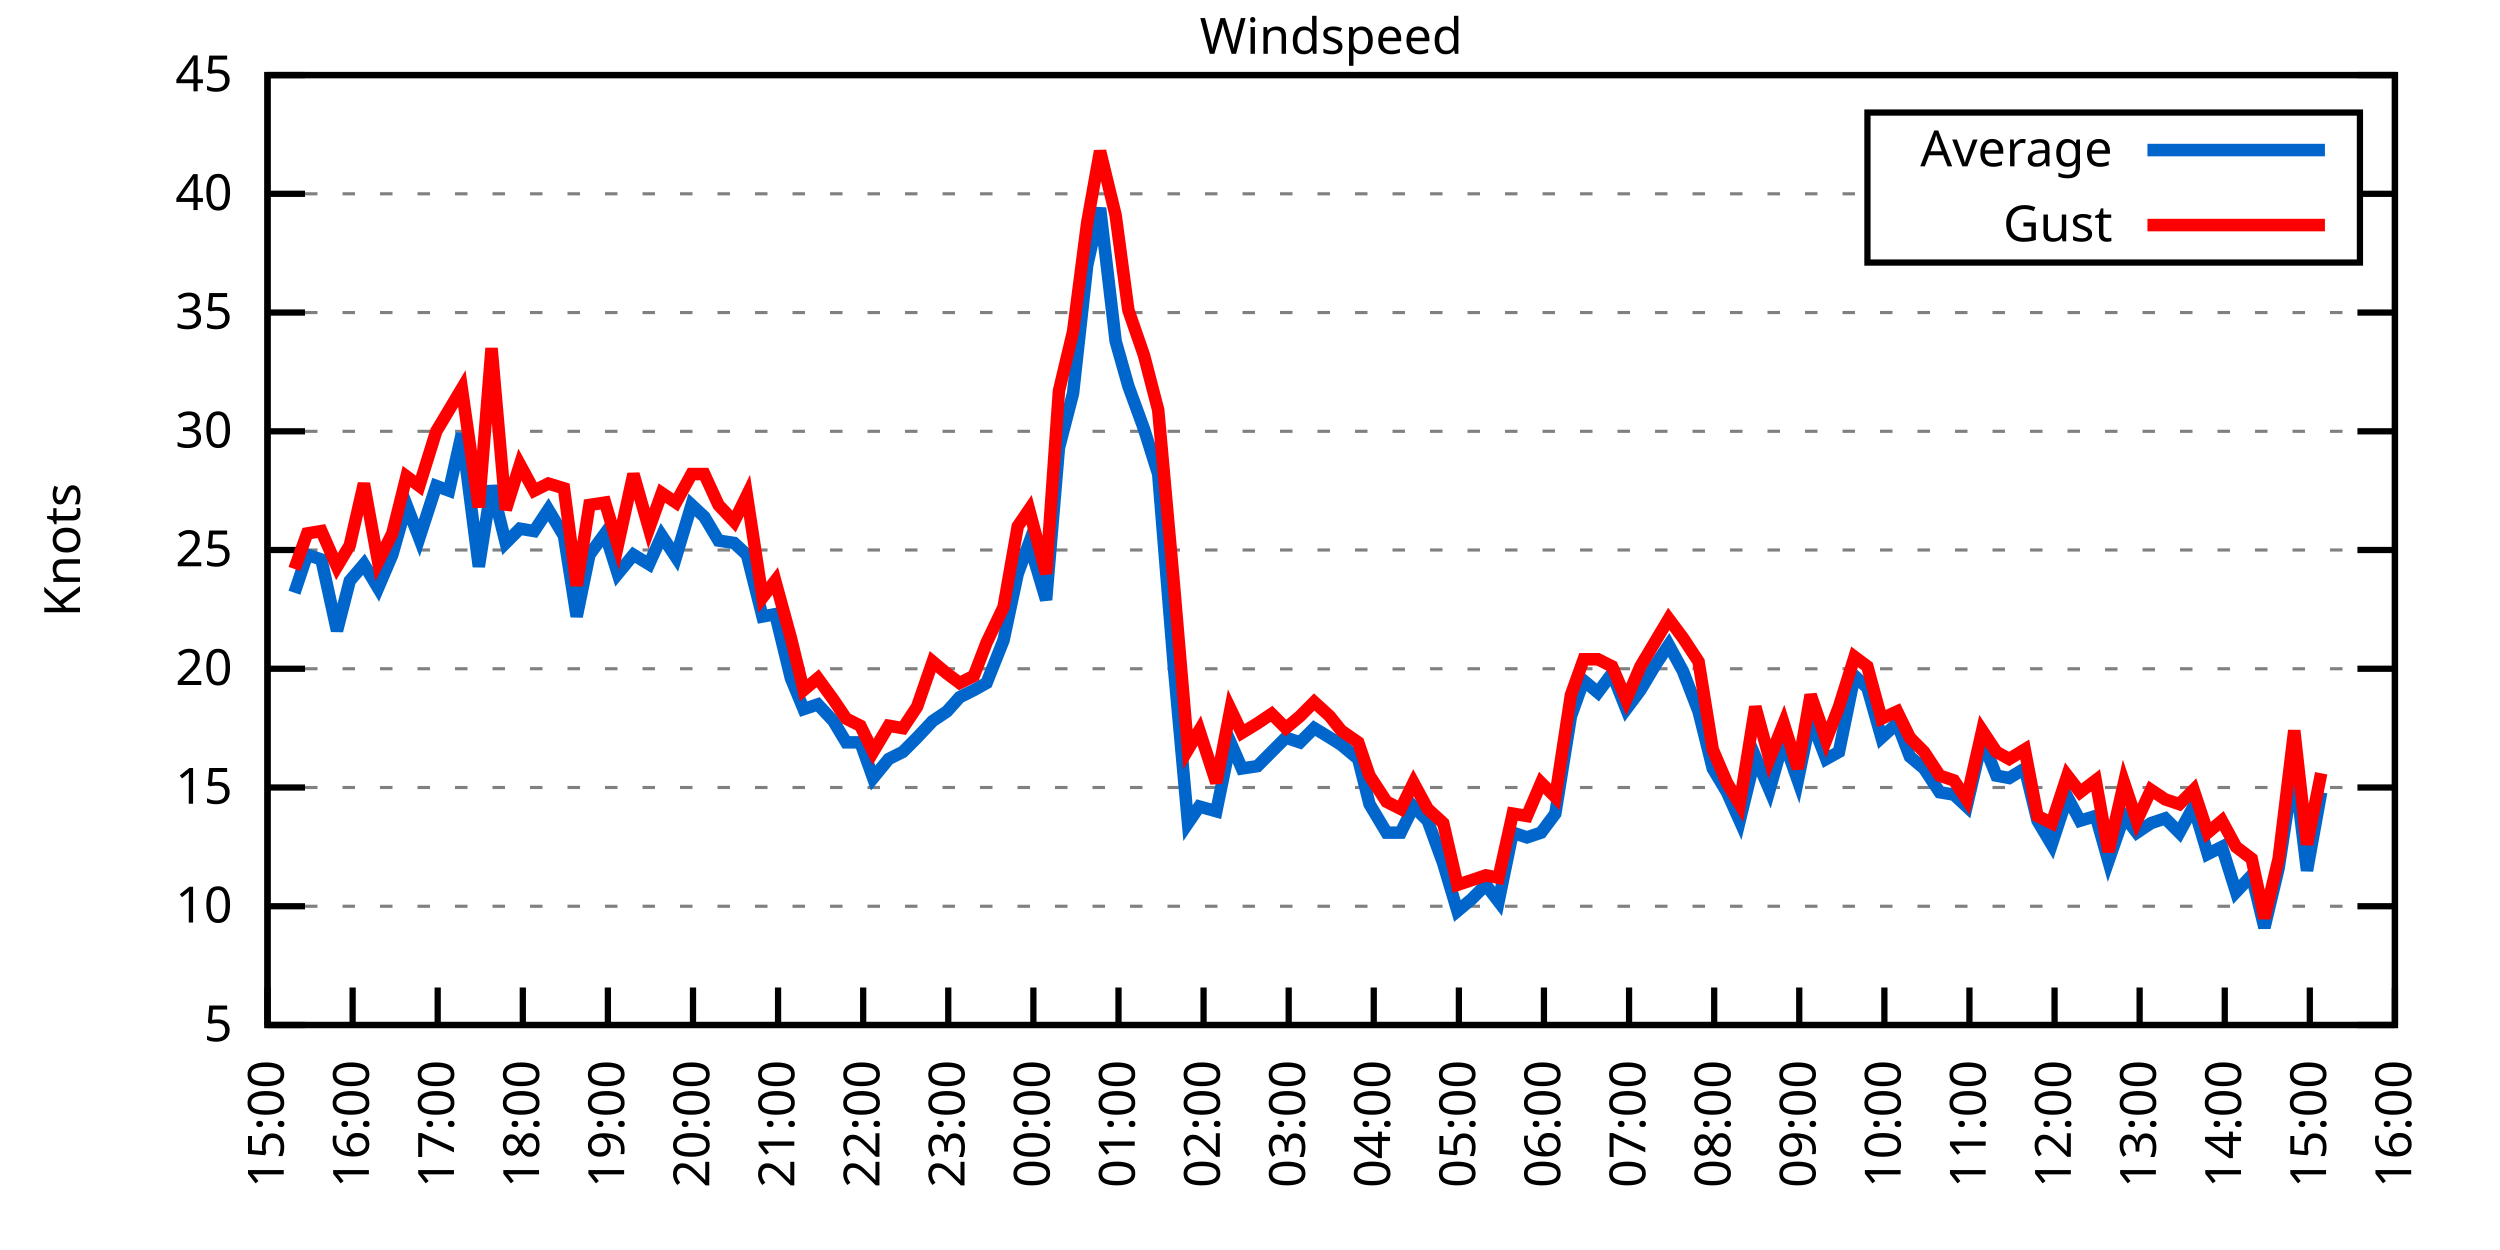
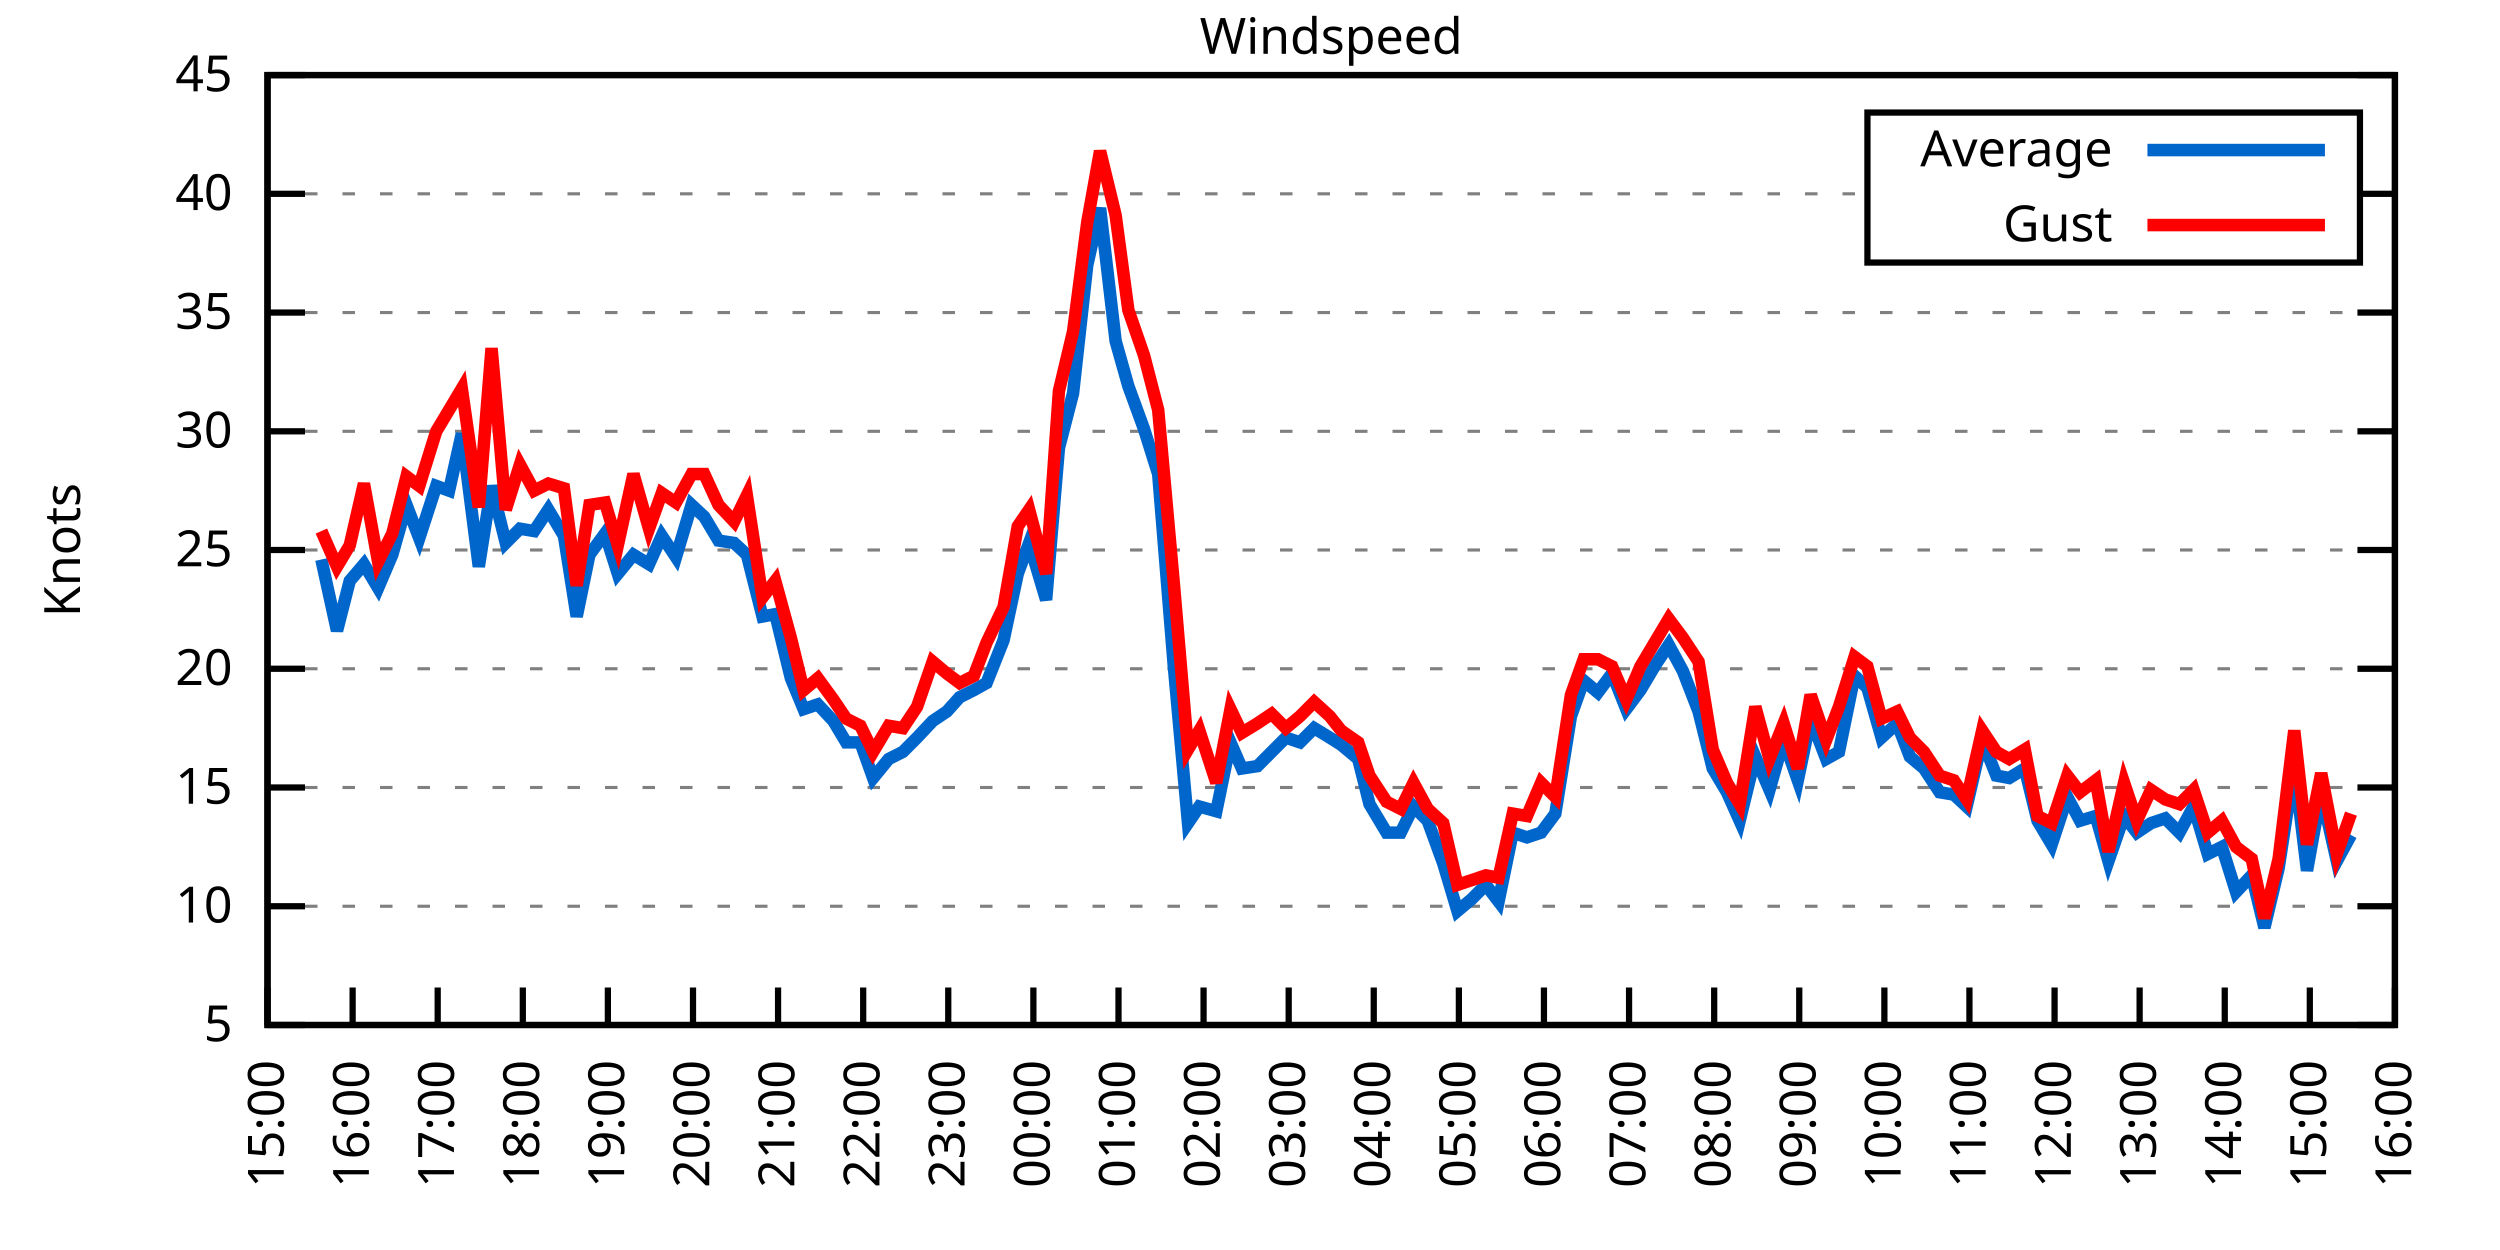
<svg xmlns="http://www.w3.org/2000/svg" xmlns:xlink="http://www.w3.org/1999/xlink" width="400" height="200" viewBox="0 0 400 200">
  <g id="gnuplot_canvas">
    <rect x="0" y="0" width="400" height="200" fill="none" />
    <defs>
      <circle id="gpDot" r="0.5" stroke-width="0.5" stroke="currentColor" />
      <path id="gpPt0" stroke-width="0.333" stroke="currentColor" d="M-1,0 h2 M0,-1 v2" />
      <path id="gpPt1" stroke-width="0.333" stroke="currentColor" d="M-1,-1 L1,1 M1,-1 L-1,1" />
      <path id="gpPt2" stroke-width="0.333" stroke="currentColor" d="M-1,0 L1,0 M0,-1 L0,1 M-1,-1 L1,1 M-1,1 L1,-1" />
      <rect id="gpPt3" stroke-width="0.333" stroke="currentColor" x="-1" y="-1" width="2" height="2" />
      <rect id="gpPt4" stroke-width="0.333" stroke="currentColor" fill="currentColor" x="-1" y="-1" width="2" height="2" />
      <circle id="gpPt5" stroke-width="0.333" stroke="currentColor" cx="0" cy="0" r="1" />
      <use xlink:href="#gpPt5" id="gpPt6" fill="currentColor" stroke="none" />
      <path id="gpPt7" stroke-width="0.333" stroke="currentColor" d="M0,-1.33 L-1.33,0.67 L1.33,0.67 z" />
      <use xlink:href="#gpPt7" id="gpPt8" fill="currentColor" stroke="none" />
      <use xlink:href="#gpPt7" id="gpPt9" stroke="currentColor" transform="rotate(180)" />
      <use xlink:href="#gpPt9" id="gpPt10" fill="currentColor" stroke="none" />
      <use xlink:href="#gpPt3" id="gpPt11" stroke="currentColor" transform="rotate(45)" />
      <use xlink:href="#gpPt11" id="gpPt12" fill="currentColor" stroke="none" />
      <path id="gpPt13" stroke-width="0.333" stroke="currentColor" d="M0,1.330 L1.265,0.411 L0.782,-1.067 L-0.782,-1.076 L-1.265,0.411 z" />
      <use xlink:href="#gpPt13" id="gpPt14" fill="currentColor" stroke="none" />
      <filter id="textbox" filterUnits="objectBoundingBox" x="0" y="0" height="1" width="1">
        <feFlood flood-color="white" flood-opacity="1" result="bgnd" />
        <feComposite in="SourceGraphic" in2="bgnd" operator="atop" />
      </filter>
      <filter id="greybox" filterUnits="objectBoundingBox" x="0" y="0" height="1" width="1">
        <feFlood flood-color="lightgrey" flood-opacity="1" result="grey" />
        <feComposite in="SourceGraphic" in2="grey" operator="atop" />
      </filter>
    </defs>
    <g fill="none" color="white" stroke="currentColor" stroke-width="1.00" stroke-linecap="butt" stroke-linejoin="miter">
</g>
    <g fill="none" color="black" stroke="currentColor" stroke-width="1.00" stroke-linecap="butt" stroke-linejoin="miter">
      <g stroke="none" shape-rendering="crispEdges">
        <polygon fill="rgb(255, 255, 255)" points="42.80,164.00 383.18,164.00 383.18,12.02 42.80,12.02 " />
      </g>
    </g>
    <g fill="none" color="black" stroke="currentColor" stroke-width="1.00" stroke-linecap="butt" stroke-linejoin="miter">
</g>
    <g fill="none" color="black" stroke="black" stroke-width="0.50" stroke-linecap="butt" stroke-linejoin="miter">
</g>
    <g fill="none" color="gray" stroke="currentColor" stroke-width="0.50" stroke-linecap="butt" stroke-linejoin="miter">
      <path stroke="gray" stroke-dasharray="2,4" class="gridline" d="M42.80,164.00 L383.19,164.00  " />
    </g>
    <g fill="none" color="gray" stroke="gray" stroke-width="1.00" stroke-linecap="butt" stroke-linejoin="miter">
</g>
    <g fill="none" color="black" stroke="currentColor" stroke-width="1.00" stroke-linecap="butt" stroke-linejoin="miter">
      <path stroke="black" d="M42.80,164.00 L48.80,164.00 M383.19,164.00 L377.19,164.00  " />
      <g transform="translate(37.20,166.60)" stroke="none" fill="black" font-family="Sans" font-size="8.00" text-anchor="end">
        <text>
          <tspan font-family="Sans"> 5</tspan>
        </text>
      </g>
    </g>
    <g fill="none" color="black" stroke="currentColor" stroke-width="1.00" stroke-linecap="butt" stroke-linejoin="miter">
</g>
    <g fill="none" color="black" stroke="black" stroke-width="0.50" stroke-linecap="butt" stroke-linejoin="miter">
</g>
    <g fill="none" color="gray" stroke="currentColor" stroke-width="0.50" stroke-linecap="butt" stroke-linejoin="miter">
      <path stroke="gray" stroke-dasharray="2,4" class="gridline" d="M42.80,145.00 L383.19,145.00  " />
    </g>
    <g fill="none" color="gray" stroke="gray" stroke-width="1.00" stroke-linecap="butt" stroke-linejoin="miter">
</g>
    <g fill="none" color="black" stroke="currentColor" stroke-width="1.00" stroke-linecap="butt" stroke-linejoin="miter">
      <path stroke="black" d="M42.80,145.00 L48.80,145.00 M383.19,145.00 L377.19,145.00  " />
      <g transform="translate(37.20,147.60)" stroke="none" fill="black" font-family="Sans" font-size="8.00" text-anchor="end">
        <text>
          <tspan font-family="Sans"> 10</tspan>
        </text>
      </g>
    </g>
    <g fill="none" color="black" stroke="currentColor" stroke-width="1.00" stroke-linecap="butt" stroke-linejoin="miter">
</g>
    <g fill="none" color="black" stroke="black" stroke-width="0.50" stroke-linecap="butt" stroke-linejoin="miter">
</g>
    <g fill="none" color="gray" stroke="currentColor" stroke-width="0.50" stroke-linecap="butt" stroke-linejoin="miter">
      <path stroke="gray" stroke-dasharray="2,4" class="gridline" d="M42.80,126.00 L383.19,126.00  " />
    </g>
    <g fill="none" color="gray" stroke="gray" stroke-width="1.00" stroke-linecap="butt" stroke-linejoin="miter">
</g>
    <g fill="none" color="black" stroke="currentColor" stroke-width="1.00" stroke-linecap="butt" stroke-linejoin="miter">
      <path stroke="black" d="M42.80,126.00 L48.80,126.00 M383.19,126.00 L377.19,126.00  " />
      <g transform="translate(37.20,128.60)" stroke="none" fill="black" font-family="Sans" font-size="8.00" text-anchor="end">
        <text>
          <tspan font-family="Sans"> 15</tspan>
        </text>
      </g>
    </g>
    <g fill="none" color="black" stroke="currentColor" stroke-width="1.00" stroke-linecap="butt" stroke-linejoin="miter">
</g>
    <g fill="none" color="black" stroke="black" stroke-width="0.50" stroke-linecap="butt" stroke-linejoin="miter">
</g>
    <g fill="none" color="gray" stroke="currentColor" stroke-width="0.50" stroke-linecap="butt" stroke-linejoin="miter">
      <path stroke="gray" stroke-dasharray="2,4" class="gridline" d="M42.80,107.00 L383.19,107.00  " />
    </g>
    <g fill="none" color="gray" stroke="gray" stroke-width="1.00" stroke-linecap="butt" stroke-linejoin="miter">
</g>
    <g fill="none" color="black" stroke="currentColor" stroke-width="1.00" stroke-linecap="butt" stroke-linejoin="miter">
      <path stroke="black" d="M42.80,107.00 L48.80,107.00 M383.19,107.00 L377.19,107.00  " />
      <g transform="translate(37.20,109.60)" stroke="none" fill="black" font-family="Sans" font-size="8.00" text-anchor="end">
        <text>
          <tspan font-family="Sans"> 20</tspan>
        </text>
      </g>
    </g>
    <g fill="none" color="black" stroke="currentColor" stroke-width="1.00" stroke-linecap="butt" stroke-linejoin="miter">
</g>
    <g fill="none" color="black" stroke="black" stroke-width="0.50" stroke-linecap="butt" stroke-linejoin="miter">
</g>
    <g fill="none" color="gray" stroke="currentColor" stroke-width="0.50" stroke-linecap="butt" stroke-linejoin="miter">
      <path stroke="gray" stroke-dasharray="2,4" class="gridline" d="M42.80,88.00 L383.19,88.00  " />
    </g>
    <g fill="none" color="gray" stroke="gray" stroke-width="1.00" stroke-linecap="butt" stroke-linejoin="miter">
</g>
    <g fill="none" color="black" stroke="currentColor" stroke-width="1.00" stroke-linecap="butt" stroke-linejoin="miter">
      <path stroke="black" d="M42.80,88.00 L48.80,88.00 M383.19,88.00 L377.19,88.00  " />
      <g transform="translate(37.20,90.60)" stroke="none" fill="black" font-family="Sans" font-size="8.00" text-anchor="end">
        <text>
          <tspan font-family="Sans"> 25</tspan>
        </text>
      </g>
    </g>
    <g fill="none" color="black" stroke="currentColor" stroke-width="1.00" stroke-linecap="butt" stroke-linejoin="miter">
</g>
    <g fill="none" color="black" stroke="black" stroke-width="0.50" stroke-linecap="butt" stroke-linejoin="miter">
</g>
    <g fill="none" color="gray" stroke="currentColor" stroke-width="0.50" stroke-linecap="butt" stroke-linejoin="miter">
      <path stroke="gray" stroke-dasharray="2,4" class="gridline" d="M42.80,69.01 L383.19,69.01  " />
    </g>
    <g fill="none" color="gray" stroke="gray" stroke-width="1.00" stroke-linecap="butt" stroke-linejoin="miter">
</g>
    <g fill="none" color="black" stroke="currentColor" stroke-width="1.00" stroke-linecap="butt" stroke-linejoin="miter">
      <path stroke="black" d="M42.80,69.01 L48.80,69.01 M383.19,69.01 L377.19,69.01  " />
      <g transform="translate(37.20,71.61)" stroke="none" fill="black" font-family="Sans" font-size="8.00" text-anchor="end">
        <text>
          <tspan font-family="Sans"> 30</tspan>
        </text>
      </g>
    </g>
    <g fill="none" color="black" stroke="currentColor" stroke-width="1.00" stroke-linecap="butt" stroke-linejoin="miter">
</g>
    <g fill="none" color="black" stroke="black" stroke-width="0.50" stroke-linecap="butt" stroke-linejoin="miter">
</g>
    <g fill="none" color="gray" stroke="currentColor" stroke-width="0.50" stroke-linecap="butt" stroke-linejoin="miter">
      <path stroke="gray" stroke-dasharray="2,4" class="gridline" d="M42.80,50.01 L383.19,50.01  " />
    </g>
    <g fill="none" color="gray" stroke="gray" stroke-width="1.00" stroke-linecap="butt" stroke-linejoin="miter">
</g>
    <g fill="none" color="black" stroke="currentColor" stroke-width="1.00" stroke-linecap="butt" stroke-linejoin="miter">
      <path stroke="black" d="M42.80,50.01 L48.80,50.01 M383.19,50.01 L377.19,50.01  " />
      <g transform="translate(37.20,52.61)" stroke="none" fill="black" font-family="Sans" font-size="8.00" text-anchor="end">
        <text>
          <tspan font-family="Sans"> 35</tspan>
        </text>
      </g>
    </g>
    <g fill="none" color="black" stroke="currentColor" stroke-width="1.00" stroke-linecap="butt" stroke-linejoin="miter">
</g>
    <g fill="none" color="black" stroke="black" stroke-width="0.50" stroke-linecap="butt" stroke-linejoin="miter">
</g>
    <g fill="none" color="gray" stroke="currentColor" stroke-width="0.50" stroke-linecap="butt" stroke-linejoin="miter">
      <path stroke="gray" stroke-dasharray="2,4" class="gridline" d="M42.80,31.01 L298.79,31.01 M377.59,31.01 L383.19,31.01  " />
    </g>
    <g fill="none" color="gray" stroke="gray" stroke-width="1.00" stroke-linecap="butt" stroke-linejoin="miter">
</g>
    <g fill="none" color="black" stroke="currentColor" stroke-width="1.00" stroke-linecap="butt" stroke-linejoin="miter">
      <path stroke="black" d="M42.80,31.01 L48.80,31.01 M383.19,31.01 L377.19,31.01  " />
      <g transform="translate(37.20,33.61)" stroke="none" fill="black" font-family="Sans" font-size="8.00" text-anchor="end">
        <text>
          <tspan font-family="Sans"> 40</tspan>
        </text>
      </g>
    </g>
    <g fill="none" color="black" stroke="currentColor" stroke-width="1.00" stroke-linecap="butt" stroke-linejoin="miter">
</g>
    <g fill="none" color="black" stroke="black" stroke-width="0.50" stroke-linecap="butt" stroke-linejoin="miter">
</g>
    <g fill="none" color="gray" stroke="currentColor" stroke-width="0.50" stroke-linecap="butt" stroke-linejoin="miter">
      <path stroke="gray" stroke-dasharray="2,4" class="gridline" d="M42.80,12.01 L383.19,12.01  " />
    </g>
    <g fill="none" color="gray" stroke="gray" stroke-width="1.00" stroke-linecap="butt" stroke-linejoin="miter">
</g>
    <g fill="none" color="black" stroke="currentColor" stroke-width="1.00" stroke-linecap="butt" stroke-linejoin="miter">
      <path stroke="black" d="M42.80,12.01 L48.80,12.01 M383.19,12.01 L377.19,12.01  " />
      <g transform="translate(37.20,14.61)" stroke="none" fill="black" font-family="Sans" font-size="8.00" text-anchor="end">
        <text>
          <tspan font-family="Sans"> 45</tspan>
        </text>
      </g>
    </g>
    <g fill="none" color="black" stroke="currentColor" stroke-width="1.00" stroke-linecap="butt" stroke-linejoin="miter">
      <path stroke="black" d="M42.80,164.00 L42.80,158.00  " />
      <g transform="translate(45.40,169.60) rotate(270.00)" stroke="none" fill="black" font-family="Sans" font-size="8.00" text-anchor="end">
        <text>
          <tspan font-family="Sans">15:00</tspan>
        </text>
      </g>
    </g>
    <g fill="none" color="black" stroke="currentColor" stroke-width="1.00" stroke-linecap="butt" stroke-linejoin="miter">
      <path stroke="black" d="M56.42,164.00 L56.42,158.00  " />
      <g transform="translate(59.02,169.60) rotate(270.00)" stroke="none" fill="black" font-family="Sans" font-size="8.00" text-anchor="end">
        <text>
          <tspan font-family="Sans">16:00</tspan>
        </text>
      </g>
    </g>
    <g fill="none" color="black" stroke="currentColor" stroke-width="1.00" stroke-linecap="butt" stroke-linejoin="miter">
      <path stroke="black" d="M70.03,164.00 L70.03,158.00  " />
      <g transform="translate(72.63,169.60) rotate(270.00)" stroke="none" fill="black" font-family="Sans" font-size="8.00" text-anchor="end">
        <text>
          <tspan font-family="Sans">17:00</tspan>
        </text>
      </g>
    </g>
    <g fill="none" color="black" stroke="currentColor" stroke-width="1.00" stroke-linecap="butt" stroke-linejoin="miter">
      <path stroke="black" d="M83.65,164.00 L83.65,158.00  " />
      <g transform="translate(86.25,169.60) rotate(270.00)" stroke="none" fill="black" font-family="Sans" font-size="8.00" text-anchor="end">
        <text>
          <tspan font-family="Sans">18:00</tspan>
        </text>
      </g>
    </g>
    <g fill="none" color="black" stroke="currentColor" stroke-width="1.00" stroke-linecap="butt" stroke-linejoin="miter">
      <path stroke="black" d="M97.26,164.00 L97.26,158.00  " />
      <g transform="translate(99.86,169.60) rotate(270.00)" stroke="none" fill="black" font-family="Sans" font-size="8.00" text-anchor="end">
        <text>
          <tspan font-family="Sans">19:00</tspan>
        </text>
      </g>
    </g>
    <g fill="none" color="black" stroke="currentColor" stroke-width="1.00" stroke-linecap="butt" stroke-linejoin="miter">
      <path stroke="black" d="M110.88,164.00 L110.88,158.00  " />
      <g transform="translate(113.48,169.60) rotate(270.00)" stroke="none" fill="black" font-family="Sans" font-size="8.00" text-anchor="end">
        <text>
          <tspan font-family="Sans">20:00</tspan>
        </text>
      </g>
    </g>
    <g fill="none" color="black" stroke="currentColor" stroke-width="1.00" stroke-linecap="butt" stroke-linejoin="miter">
      <path stroke="black" d="M124.49,164.00 L124.49,158.00  " />
      <g transform="translate(127.09,169.60) rotate(270.00)" stroke="none" fill="black" font-family="Sans" font-size="8.00" text-anchor="end">
        <text>
          <tspan font-family="Sans">21:00</tspan>
        </text>
      </g>
    </g>
    <g fill="none" color="black" stroke="currentColor" stroke-width="1.00" stroke-linecap="butt" stroke-linejoin="miter">
      <path stroke="black" d="M138.11,164.00 L138.11,158.00  " />
      <g transform="translate(140.71,169.60) rotate(270.00)" stroke="none" fill="black" font-family="Sans" font-size="8.00" text-anchor="end">
        <text>
          <tspan font-family="Sans">22:00</tspan>
        </text>
      </g>
    </g>
    <g fill="none" color="black" stroke="currentColor" stroke-width="1.00" stroke-linecap="butt" stroke-linejoin="miter">
      <path stroke="black" d="M151.72,164.00 L151.72,158.00  " />
      <g transform="translate(154.32,169.60) rotate(270.00)" stroke="none" fill="black" font-family="Sans" font-size="8.00" text-anchor="end">
        <text>
          <tspan font-family="Sans">23:00</tspan>
        </text>
      </g>
    </g>
    <g fill="none" color="black" stroke="currentColor" stroke-width="1.00" stroke-linecap="butt" stroke-linejoin="miter">
      <path stroke="black" d="M165.34,164.00 L165.34,158.00  " />
      <g transform="translate(167.94,169.60) rotate(270.00)" stroke="none" fill="black" font-family="Sans" font-size="8.00" text-anchor="end">
        <text>
          <tspan font-family="Sans">00:00</tspan>
        </text>
      </g>
    </g>
    <g fill="none" color="black" stroke="currentColor" stroke-width="1.00" stroke-linecap="butt" stroke-linejoin="miter">
      <path stroke="black" d="M178.96,164.00 L178.96,158.00  " />
      <g transform="translate(181.56,169.60) rotate(270.00)" stroke="none" fill="black" font-family="Sans" font-size="8.00" text-anchor="end">
        <text>
          <tspan font-family="Sans">01:00</tspan>
        </text>
      </g>
    </g>
    <g fill="none" color="black" stroke="currentColor" stroke-width="1.00" stroke-linecap="butt" stroke-linejoin="miter">
      <path stroke="black" d="M192.57,164.00 L192.57,158.00  " />
      <g transform="translate(195.17,169.60) rotate(270.00)" stroke="none" fill="black" font-family="Sans" font-size="8.00" text-anchor="end">
        <text>
          <tspan font-family="Sans">02:00</tspan>
        </text>
      </g>
    </g>
    <g fill="none" color="black" stroke="currentColor" stroke-width="1.00" stroke-linecap="butt" stroke-linejoin="miter">
      <path stroke="black" d="M206.19,164.00 L206.19,158.00  " />
      <g transform="translate(208.79,169.60) rotate(270.00)" stroke="none" fill="black" font-family="Sans" font-size="8.00" text-anchor="end">
        <text>
          <tspan font-family="Sans">03:00</tspan>
        </text>
      </g>
    </g>
    <g fill="none" color="black" stroke="currentColor" stroke-width="1.00" stroke-linecap="butt" stroke-linejoin="miter">
      <path stroke="black" d="M219.80,164.00 L219.80,158.00  " />
      <g transform="translate(222.40,169.60) rotate(270.00)" stroke="none" fill="black" font-family="Sans" font-size="8.00" text-anchor="end">
        <text>
          <tspan font-family="Sans">04:00</tspan>
        </text>
      </g>
    </g>
    <g fill="none" color="black" stroke="currentColor" stroke-width="1.00" stroke-linecap="butt" stroke-linejoin="miter">
      <path stroke="black" d="M233.42,164.00 L233.42,158.00  " />
      <g transform="translate(236.02,169.60) rotate(270.00)" stroke="none" fill="black" font-family="Sans" font-size="8.00" text-anchor="end">
        <text>
          <tspan font-family="Sans">05:00</tspan>
        </text>
      </g>
    </g>
    <g fill="none" color="black" stroke="currentColor" stroke-width="1.00" stroke-linecap="butt" stroke-linejoin="miter">
      <path stroke="black" d="M247.03,164.00 L247.03,158.00  " />
      <g transform="translate(249.63,169.60) rotate(270.00)" stroke="none" fill="black" font-family="Sans" font-size="8.00" text-anchor="end">
        <text>
          <tspan font-family="Sans">06:00</tspan>
        </text>
      </g>
    </g>
    <g fill="none" color="black" stroke="currentColor" stroke-width="1.00" stroke-linecap="butt" stroke-linejoin="miter">
      <path stroke="black" d="M260.65,164.00 L260.65,158.00  " />
      <g transform="translate(263.25,169.60) rotate(270.00)" stroke="none" fill="black" font-family="Sans" font-size="8.00" text-anchor="end">
        <text>
          <tspan font-family="Sans">07:00</tspan>
        </text>
      </g>
    </g>
    <g fill="none" color="black" stroke="currentColor" stroke-width="1.00" stroke-linecap="butt" stroke-linejoin="miter">
      <path stroke="black" d="M274.27,164.00 L274.27,158.00  " />
      <g transform="translate(276.87,169.60) rotate(270.00)" stroke="none" fill="black" font-family="Sans" font-size="8.00" text-anchor="end">
        <text>
          <tspan font-family="Sans">08:00</tspan>
        </text>
      </g>
    </g>
    <g fill="none" color="black" stroke="currentColor" stroke-width="1.00" stroke-linecap="butt" stroke-linejoin="miter">
      <path stroke="black" d="M287.88,164.00 L287.88,158.00  " />
      <g transform="translate(290.48,169.60) rotate(270.00)" stroke="none" fill="black" font-family="Sans" font-size="8.00" text-anchor="end">
        <text>
          <tspan font-family="Sans">09:00</tspan>
        </text>
      </g>
    </g>
    <g fill="none" color="black" stroke="currentColor" stroke-width="1.00" stroke-linecap="butt" stroke-linejoin="miter">
      <path stroke="black" d="M301.50,164.00 L301.50,158.00  " />
      <g transform="translate(304.10,169.60) rotate(270.00)" stroke="none" fill="black" font-family="Sans" font-size="8.00" text-anchor="end">
        <text>
          <tspan font-family="Sans">10:00</tspan>
        </text>
      </g>
    </g>
    <g fill="none" color="black" stroke="currentColor" stroke-width="1.00" stroke-linecap="butt" stroke-linejoin="miter">
      <path stroke="black" d="M315.11,164.00 L315.11,158.00  " />
      <g transform="translate(317.71,169.60) rotate(270.00)" stroke="none" fill="black" font-family="Sans" font-size="8.00" text-anchor="end">
        <text>
          <tspan font-family="Sans">11:00</tspan>
        </text>
      </g>
    </g>
    <g fill="none" color="black" stroke="currentColor" stroke-width="1.00" stroke-linecap="butt" stroke-linejoin="miter">
      <path stroke="black" d="M328.73,164.00 L328.73,158.00  " />
      <g transform="translate(331.33,169.60) rotate(270.00)" stroke="none" fill="black" font-family="Sans" font-size="8.00" text-anchor="end">
        <text>
          <tspan font-family="Sans">12:00</tspan>
        </text>
      </g>
    </g>
    <g fill="none" color="black" stroke="currentColor" stroke-width="1.00" stroke-linecap="butt" stroke-linejoin="miter">
      <path stroke="black" d="M342.34,164.00 L342.34,158.00  " />
      <g transform="translate(344.94,169.60) rotate(270.00)" stroke="none" fill="black" font-family="Sans" font-size="8.00" text-anchor="end">
        <text>
          <tspan font-family="Sans">13:00</tspan>
        </text>
      </g>
    </g>
    <g fill="none" color="black" stroke="currentColor" stroke-width="1.00" stroke-linecap="butt" stroke-linejoin="miter">
      <path stroke="black" d="M355.96,164.00 L355.96,158.00  " />
      <g transform="translate(358.56,169.60) rotate(270.00)" stroke="none" fill="black" font-family="Sans" font-size="8.00" text-anchor="end">
        <text>
          <tspan font-family="Sans">14:00</tspan>
        </text>
      </g>
    </g>
    <g fill="none" color="black" stroke="currentColor" stroke-width="1.00" stroke-linecap="butt" stroke-linejoin="miter">
      <path stroke="black" d="M369.57,164.00 L369.57,158.00  " />
      <g transform="translate(372.17,169.60) rotate(270.00)" stroke="none" fill="black" font-family="Sans" font-size="8.00" text-anchor="end">
        <text>
          <tspan font-family="Sans">15:00</tspan>
        </text>
      </g>
    </g>
    <g fill="none" color="black" stroke="currentColor" stroke-width="1.00" stroke-linecap="butt" stroke-linejoin="miter">
      <path stroke="black" d="M383.19,164.00 L383.19,158.00  " />
      <g transform="translate(385.79,169.60) rotate(270.00)" stroke="none" fill="black" font-family="Sans" font-size="8.00" text-anchor="end">
        <text>
          <tspan font-family="Sans">16:00</tspan>
        </text>
      </g>
    </g>
    <g fill="none" color="black" stroke="currentColor" stroke-width="1.00" stroke-linecap="butt" stroke-linejoin="miter">
</g>
    <g fill="none" color="black" stroke="currentColor" stroke-width="1.00" stroke-linecap="butt" stroke-linejoin="miter">
      <path stroke="black" d="M42.80,12.01 L42.80,164.00 L383.19,164.00 L383.19,12.01 L42.80,12.01 Z  " />
    </g>
    <g fill="none" color="black" stroke="currentColor" stroke-width="1.00" stroke-linecap="butt" stroke-linejoin="miter">
</g>
    <g fill="none" color="black" stroke="currentColor" stroke-width="1.00" stroke-linecap="butt" stroke-linejoin="miter">
      <path stroke="black" d="M298.79,42.01 L298.79,18.01 L377.59,18.01 L377.59,42.01 L298.79,42.01 Z  " />
    </g>
    <g id="Windspeed_plot_1">
      <g fill="none" color="white" stroke="black" stroke-width="2.00" stroke-linecap="butt" stroke-linejoin="miter">
</g>
      <g fill="none" color="black" stroke="currentColor" stroke-width="2.00" stroke-linecap="butt" stroke-linejoin="miter">
        <g transform="translate(337.99,26.61)" stroke="none" fill="black" font-family="Sans" font-size="8.00" text-anchor="end">
          <text>
            <tspan font-family="Sans">Average</tspan>
          </text>
        </g>
      </g>
      <g fill="none" color="black" stroke="currentColor" stroke-width="2.00" stroke-linecap="butt" stroke-linejoin="miter">
-         <path stroke="rgb(  0, 102, 204)" d="M343.59,24.01 L371.99,24.01 M47.11,94.84 L49.15,88.76 L51.42,89.52 L53.92,100.92 L55.96,92.94 L58.23,90.28   L60.50,94.08 L62.77,88.76 L65.04,80.79 L67.08,86.11 L69.80,77.75 L71.85,78.51 L73.89,69.39 L76.61,90.66   L78.65,77.75 L80.92,86.87 L83.19,84.59 L85.46,84.97 L87.73,81.55 L90.23,85.73 L92.27,98.64 L94.31,88.76   L96.81,85.35 L98.85,91.80 L101.35,88.76 L103.84,90.28 L105.89,85.73 L108.15,89.14 L110.65,80.79 L112.69,82.69   L114.96,86.49 L117.46,86.87 L119.50,88.76 L122.00,98.64 L124.04,98.26 L126.54,108.52 L128.58,113.46 L130.85,112.70   L133.34,115.36 L135.39,118.78 L137.66,118.78 L139.70,124.48 L142.19,121.44 L144.46,120.30 L146.73,118.02 L149.23,115.36   L151.50,113.84 L153.54,111.56 L155.81,110.42 L157.85,109.28 L160.57,102.44 L162.84,91.80 L164.66,86.87 L167.38,95.98   L169.43,71.67 L171.69,62.93 L173.96,42.41 L176.01,33.29 L178.50,54.57 L180.54,61.79 L183.04,68.63 L185.31,75.85   L187.81,106.62 L190.08,131.70 L191.89,129.04 L194.61,129.80 L196.88,118.78 L198.70,122.96 L201.19,122.58 L203.46,120.30   L205.73,118.02 L208.00,118.78 L210.27,116.50 L212.77,118.02 L214.58,119.16 L217.31,121.44 L219.12,128.66 L221.85,133.22   L224.11,133.22 L226.16,129.04 L228.43,131.32 L230.92,138.16 L233.19,145.76 L235.46,143.86 L237.73,141.58 L239.77,144.24   L242.04,133.22 L244.31,133.98 L246.58,133.22 L248.85,130.18 L251.35,114.60 L253.39,108.90 L255.66,110.80 L257.93,107.76   L260.20,113.46 L262.47,110.42 L264.96,106.24 L267.00,103.20 L269.27,107.38 L271.77,113.84 L274.04,122.96 L276.31,126.76   L278.35,131.32 L280.85,121.06 L283.12,126.38 L285.38,118.40 L287.65,124.86 L289.70,114.98 L292.19,121.44 L294.23,120.30   L296.73,108.14 L298.77,110.04 L301.04,118.02 L303.54,115.74 L305.58,121.06 L307.85,122.96 L310.35,126.76 L312.62,127.14   L314.66,129.04 L317.15,118.40 L319.42,124.10 L321.47,124.48 L323.96,122.96 L326.00,131.32 L328.27,135.12 L330.77,127.52   L332.81,131.32 L335.31,130.56 L337.35,137.78 L339.85,130.56 L341.89,133.22 L344.16,131.70 L346.43,130.94 L348.70,133.22   L350.97,129.04 L353.24,136.64 L355.50,135.50 L357.77,142.72 L360.27,140.06 L362.31,148.42 L364.58,138.92 L367.08,122.58   L369.12,139.30 L371.39,126.76  " />
+         <path stroke="rgb(  0, 102, 204)" d="M343.59,24.01 L371.99,24.01 M51.42,89.52 L53.92,100.92 L55.96,92.94 L58.23,90.28 L60.50,94.08 L62.77,88.76   L65.04,80.79 L67.08,86.11 L69.80,77.75 L71.85,78.51 L73.89,69.39 L76.61,90.66 L78.65,77.75 L80.92,86.87   L83.19,84.59 L85.46,84.97 L87.73,81.55 L90.23,85.73 L92.27,98.64 L94.31,88.76 L96.81,85.35 L98.85,91.80   L101.35,88.76 L103.84,90.28 L105.89,85.73 L108.15,89.14 L110.65,80.79 L112.69,82.69 L114.96,86.49 L117.46,86.87   L119.50,88.76 L122.00,98.64 L124.04,98.26 L126.54,108.52 L128.58,113.46 L130.85,112.70 L133.34,115.36 L135.39,118.78   L137.66,118.78 L139.70,124.48 L142.19,121.44 L144.46,120.30 L146.73,118.02 L149.23,115.36 L151.50,113.84 L153.54,111.56   L155.81,110.42 L157.85,109.28 L160.57,102.44 L162.84,91.80 L164.66,86.87 L167.38,95.98 L169.43,71.67 L171.69,62.93   L173.96,42.41 L176.01,33.29 L178.50,54.57 L180.54,61.79 L183.04,68.63 L185.31,75.85 L187.81,106.62 L190.08,131.70   L191.89,129.04 L194.61,129.80 L196.88,118.78 L198.70,122.96 L201.19,122.58 L203.46,120.30 L205.73,118.02 L208.00,118.78   L210.27,116.50 L212.77,118.02 L214.58,119.16 L217.31,121.44 L219.12,128.66 L221.85,133.22 L224.11,133.22 L226.16,129.04   L228.43,131.32 L230.92,138.16 L233.19,145.76 L235.46,143.86 L237.73,141.58 L239.77,144.24 L242.04,133.22 L244.31,133.98   L246.58,133.22 L248.85,130.18 L251.35,114.60 L253.39,108.90 L255.66,110.80 L257.93,107.76 L260.20,113.46 L262.47,110.42   L264.96,106.24 L267.00,103.20 L269.27,107.38 L271.77,113.84 L274.04,122.96 L276.31,126.76 L278.35,131.32 L280.85,121.06   L283.12,126.38 L285.38,118.40 L287.65,124.86 L289.70,114.98 L292.19,121.44 L294.23,120.30 L296.73,108.14 L298.77,110.04   L301.04,118.02 L303.54,115.74 L305.58,121.06 L307.85,122.96 L310.35,126.76 L312.62,127.14 L314.66,129.04 L317.15,118.40   L319.42,124.10 L321.47,124.48 L323.96,122.96 L326.00,131.32 L328.27,135.12 L330.77,127.52 L332.81,131.32 L335.31,130.56   L337.35,137.78 L339.85,130.56 L341.89,133.22 L344.16,131.70 L346.43,130.94 L348.70,133.22 L350.97,129.04 L353.24,136.64   L355.50,135.50 L357.77,142.72 L360.27,140.06 L362.31,148.42 L364.58,138.92 L367.08,122.58 L369.12,139.30 L371.39,126.76   L373.89,137.78 L376.16,133.60  " />
      </g>
    </g>
    <g id="Windspeed_plot_2">
      <g fill="none" color="black" stroke="currentColor" stroke-width="2.00" stroke-linecap="butt" stroke-linejoin="miter">
        <g transform="translate(337.99,38.61)" stroke="none" fill="black" font-family="Sans" font-size="8.00" text-anchor="end">
          <text>
            <tspan font-family="Sans">Gust</tspan>
          </text>
        </g>
      </g>
      <g fill="none" color="black" stroke="currentColor" stroke-width="2.00" stroke-linecap="butt" stroke-linejoin="miter">
-         <path stroke="rgb(255,   0,   0)" d="M343.59,36.01 L371.99,36.01 M47.11,91.04 L49.15,85.35 L51.42,84.97 L53.92,90.66 L55.96,87.25 L58.23,77.37   L60.50,89.90 L62.77,85.35 L65.04,76.23 L67.08,77.75 L69.80,69.01 L71.85,65.59 L73.89,62.17 L76.61,81.17   L78.65,55.71 L80.92,81.55 L83.19,74.33 L85.46,78.51 L87.73,77.37 L90.23,78.13 L92.27,93.70 L94.31,80.79   L96.81,80.41 L98.85,87.25 L101.35,75.85 L103.84,84.59 L105.89,78.89 L108.15,80.41 L110.65,75.85 L112.69,75.85   L114.96,80.79 L117.46,83.45 L119.50,79.27 L122.00,95.60 L124.04,92.94 L126.54,102.06 L128.58,110.42 L130.85,108.52   L133.34,111.94 L135.39,114.98 L137.66,116.12 L139.70,120.30 L142.19,116.12 L144.46,116.50 L146.73,113.08 L149.23,105.86   L151.50,107.76 L153.54,109.28 L155.81,108.14 L157.85,102.82 L160.57,97.12 L162.84,84.21 L164.66,81.55 L167.38,91.80   L169.43,62.55 L171.69,53.05 L173.96,35.57 L176.01,24.17 L178.50,34.43 L180.54,49.63 L183.04,56.85 L185.31,65.59   L187.81,93.32 L190.08,119.92 L191.89,116.88 L194.61,125.24 L196.88,113.46 L198.70,117.26 L201.19,115.74 L203.46,114.22   L205.73,116.50 L208.00,114.60 L210.27,112.32 L212.77,114.60 L214.58,116.88 L217.31,118.78 L219.12,124.10 L221.85,128.28   L224.11,129.42 L226.16,125.24 L228.43,129.42 L230.92,131.70 L233.19,141.58 L235.46,140.82 L237.73,140.06 L239.77,140.44   L242.04,130.18 L244.31,130.56 L246.58,125.24 L248.85,127.52 L251.35,111.18 L253.39,105.48 L255.66,105.48 L257.93,106.62   L260.20,111.94 L262.47,106.62 L264.96,102.44 L267.00,99.02 L269.27,102.06 L271.77,105.86 L274.04,119.92 L276.31,125.24   L278.35,128.66 L280.85,113.08 L283.12,121.44 L285.38,115.74 L287.65,122.96 L289.70,111.18 L292.19,118.40 L294.23,113.08   L296.73,105.10 L298.77,106.62 L301.04,114.98 L303.54,113.84 L305.58,118.02 L307.85,120.30 L310.35,124.10 L312.62,124.86   L314.66,127.90 L317.15,116.88 L319.42,120.30 L321.47,121.44 L323.96,119.92 L326.00,130.56 L328.27,131.70 L330.77,124.10   L332.81,126.76 L335.31,124.86 L337.35,136.26 L339.85,125.24 L341.89,131.32 L344.16,126.38 L346.43,127.90 L348.70,128.66   L350.97,126.38 L353.24,133.22 L355.50,131.32 L357.77,135.50 L360.27,137.40 L362.31,146.90 L364.58,137.40 L367.08,116.88   L369.12,135.12 L371.39,123.72  " />
+         <path stroke="rgb(255,   0,   0)" d="M343.59,36.01 L371.99,36.01 M51.42,84.97 L53.92,90.66 L55.96,87.25 L58.23,77.37 L60.50,89.90 L62.77,85.35   L65.04,76.23 L67.08,77.75 L69.80,69.01 L71.85,65.59 L73.89,62.17 L76.61,81.17 L78.65,55.71 L80.92,81.55   L83.19,74.33 L85.46,78.51 L87.73,77.37 L90.23,78.13 L92.27,93.70 L94.31,80.79 L96.81,80.41 L98.85,87.25   L101.35,75.85 L103.84,84.59 L105.89,78.89 L108.15,80.41 L110.65,75.85 L112.69,75.85 L114.96,80.79 L117.46,83.45   L119.50,79.27 L122.00,95.60 L124.04,92.94 L126.54,102.06 L128.58,110.42 L130.85,108.52 L133.34,111.94 L135.39,114.98   L137.66,116.12 L139.70,120.30 L142.19,116.12 L144.46,116.50 L146.73,113.08 L149.23,105.86 L151.50,107.76 L153.54,109.28   L155.81,108.14 L157.85,102.82 L160.57,97.12 L162.84,84.21 L164.66,81.55 L167.38,91.80 L169.43,62.55 L171.69,53.05   L173.96,35.57 L176.01,24.17 L178.50,34.43 L180.54,49.63 L183.04,56.85 L185.31,65.59 L187.81,93.32 L190.08,119.92   L191.89,116.88 L194.61,125.24 L196.88,113.46 L198.70,117.26 L201.19,115.74 L203.46,114.22 L205.73,116.50 L208.00,114.60   L210.27,112.32 L212.77,114.60 L214.58,116.88 L217.31,118.78 L219.12,124.10 L221.85,128.28 L224.11,129.42 L226.16,125.24   L228.43,129.42 L230.92,131.70 L233.19,141.58 L235.46,140.82 L237.73,140.06 L239.77,140.44 L242.04,130.18 L244.31,130.56   L246.58,125.24 L248.85,127.52 L251.35,111.18 L253.39,105.48 L255.66,105.48 L257.93,106.62 L260.20,111.94 L262.47,106.62   L264.96,102.44 L267.00,99.02 L269.27,102.06 L271.77,105.86 L274.04,119.92 L276.31,125.24 L278.35,128.66 L280.85,113.08   L283.12,121.44 L285.38,115.74 L287.65,122.96 L289.70,111.18 L292.19,118.40 L294.23,113.08 L296.73,105.10 L298.77,106.62   L301.04,114.98 L303.54,113.84 L305.58,118.02 L307.85,120.30 L310.35,124.10 L312.62,124.86 L314.66,127.90 L317.15,116.88   L319.42,120.30 L321.47,121.44 L323.96,119.92 L326.00,130.56 L328.27,131.70 L330.77,124.10 L332.81,126.76 L335.31,124.86   L337.35,136.26 L339.85,125.24 L341.89,131.32 L344.16,126.38 L346.43,127.90 L348.70,128.66 L350.97,126.38 L353.24,133.22   L355.50,131.32 L357.77,135.50 L360.27,137.40 L362.31,146.90 L364.58,137.40 L367.08,116.88 L369.12,135.12 L371.39,123.72   L373.89,136.64 L376.16,130.18  " />
      </g>
    </g>
    <g fill="none" color="black" stroke="currentColor" stroke-width="2.00" stroke-linecap="butt" stroke-linejoin="miter">
</g>
    <g fill="none" color="black" stroke="black" stroke-width="1.00" stroke-linecap="butt" stroke-linejoin="miter">
</g>
    <g fill="none" color="black" stroke="currentColor" stroke-width="1.00" stroke-linecap="butt" stroke-linejoin="miter">
      <path stroke="black" d="M42.80,12.01 L42.80,164.00 L383.19,164.00 L383.19,12.01 L42.80,12.01 Z  " />
      <g transform="translate(12.80,88.01) rotate(270.00)" stroke="none" fill="black" font-family="Sans" font-size="8.00" text-anchor="middle">
        <text>
          <tspan font-family="Sans">Knots</tspan>
        </text>
      </g>
    </g>
    <g fill="none" color="black" stroke="currentColor" stroke-width="1.00" stroke-linecap="butt" stroke-linejoin="miter">
</g>
    <g fill="none" color="black" stroke="currentColor" stroke-width="1.00" stroke-linecap="butt" stroke-linejoin="miter">
      <g transform="translate(212.99,8.61)" stroke="none" fill="black" font-family="Sans" font-size="8.00" text-anchor="middle">
        <text>
          <tspan font-family="Sans">Windspeed</tspan>
        </text>
      </g>
    </g>
    <g fill="none" color="black" stroke="currentColor" stroke-width="1.00" stroke-linecap="butt" stroke-linejoin="miter">
</g>
  </g>
</svg>
